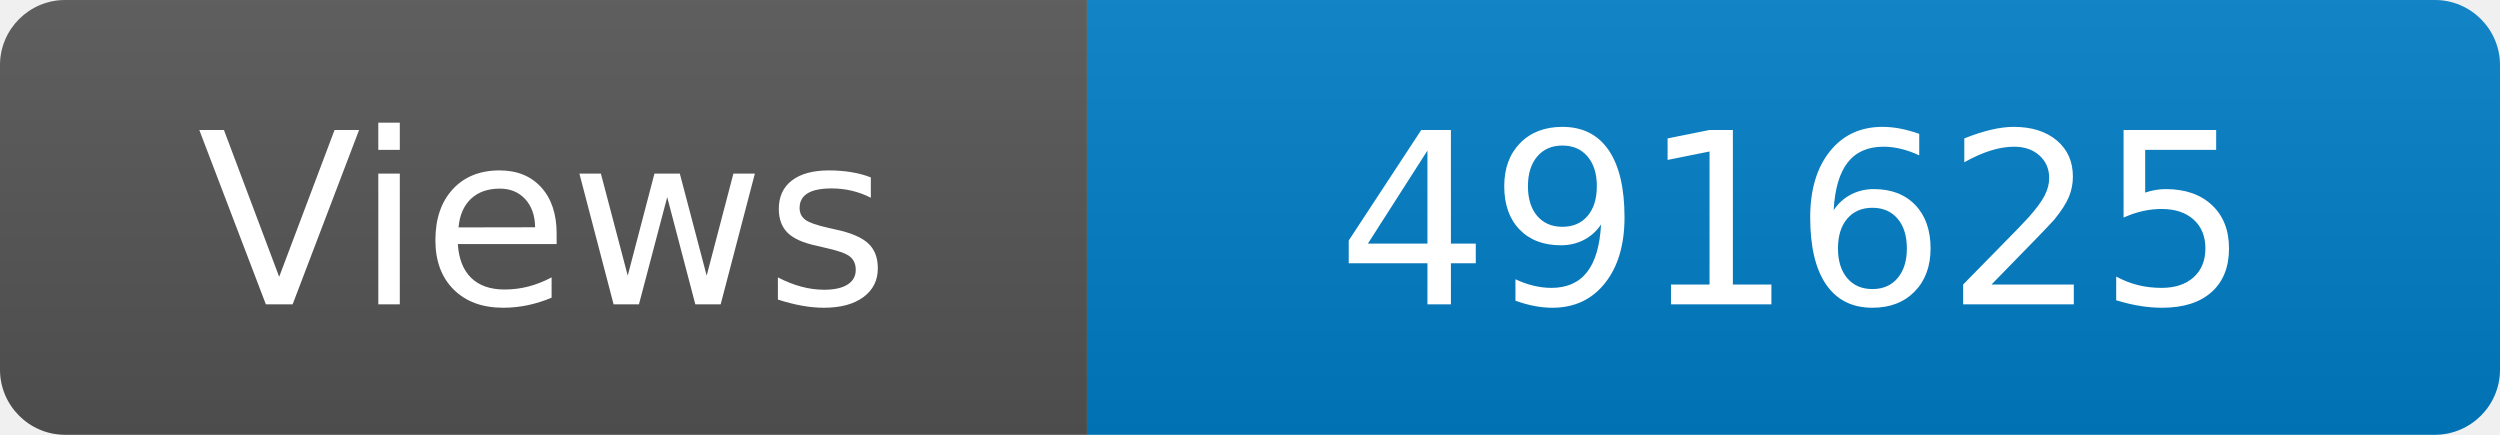
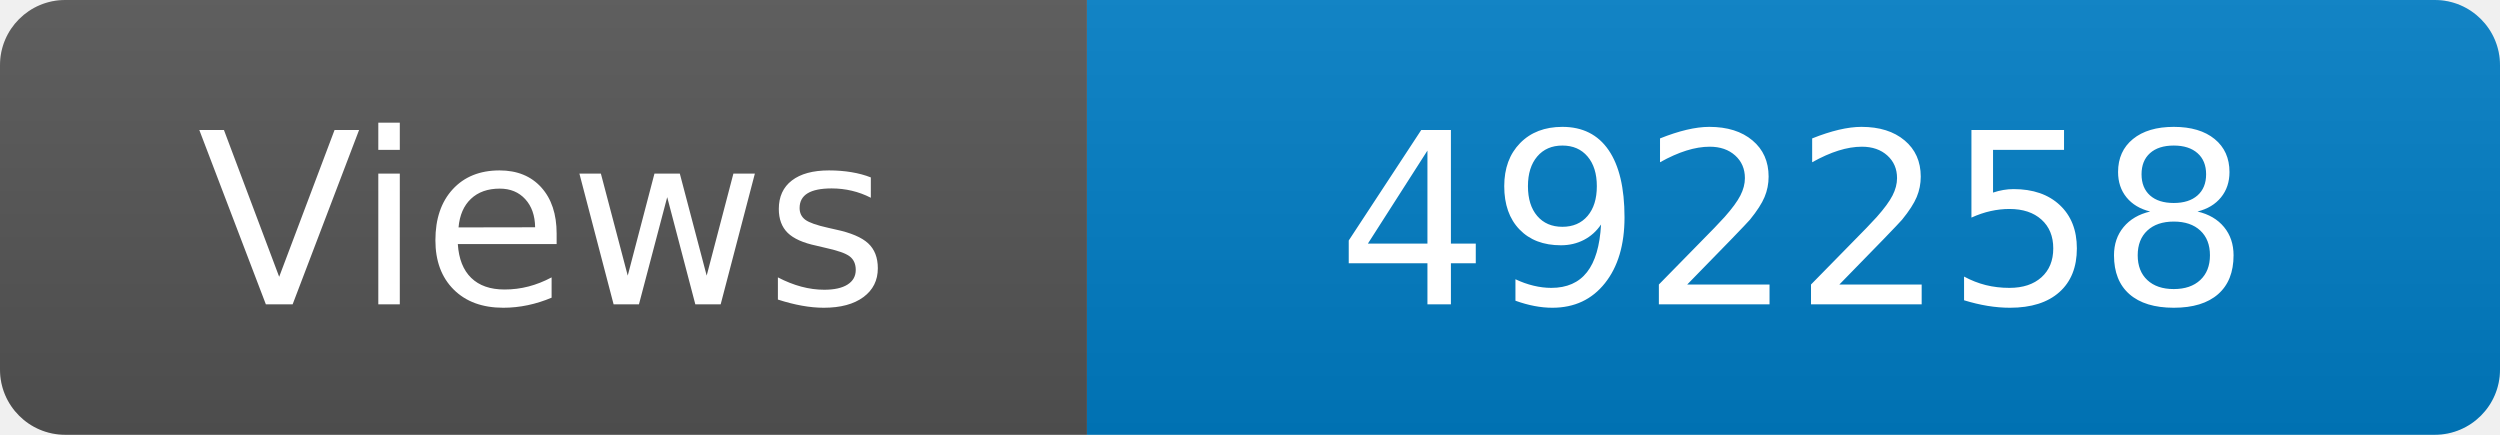
<svg xmlns="http://www.w3.org/2000/svg" width="115" height="20" role="img" aria-label="Maintained?: yes">
  <linearGradient id="s" x2="0" y2="100%">
    <stop offset="0" stop-color="#bbb" stop-opacity=".1" />
    <stop offset="1" stop-opacity=".1" />
  </linearGradient>
  <clipPath id="r">
    <rect width="115" height="20" rx="3" fill="#fff" />
  </clipPath>
  <g clip-path="url(#r)">
    <rect width="50" height="20" fill="#555" />
    <rect x="50" width="160" height="20" fill="#007ec6" />
    <rect width="115" height="20" fill="url(#s)" />
  </g>
  <g fill="#fff" text-anchor="middle" font-family="Verdana,Geneva,DejaVu Sans,sans-serif" font-size="110">
    <text x="250" y="140" transform="scale(.1)" fill="#fff">Views</text>
-     <text x="825" y="140" transform="scale(.1)" fill="#fff">491625</text>
+     <text x="825" y="140" transform="scale(.1)" fill="#fff">492258</text>
  </g>
</svg>
